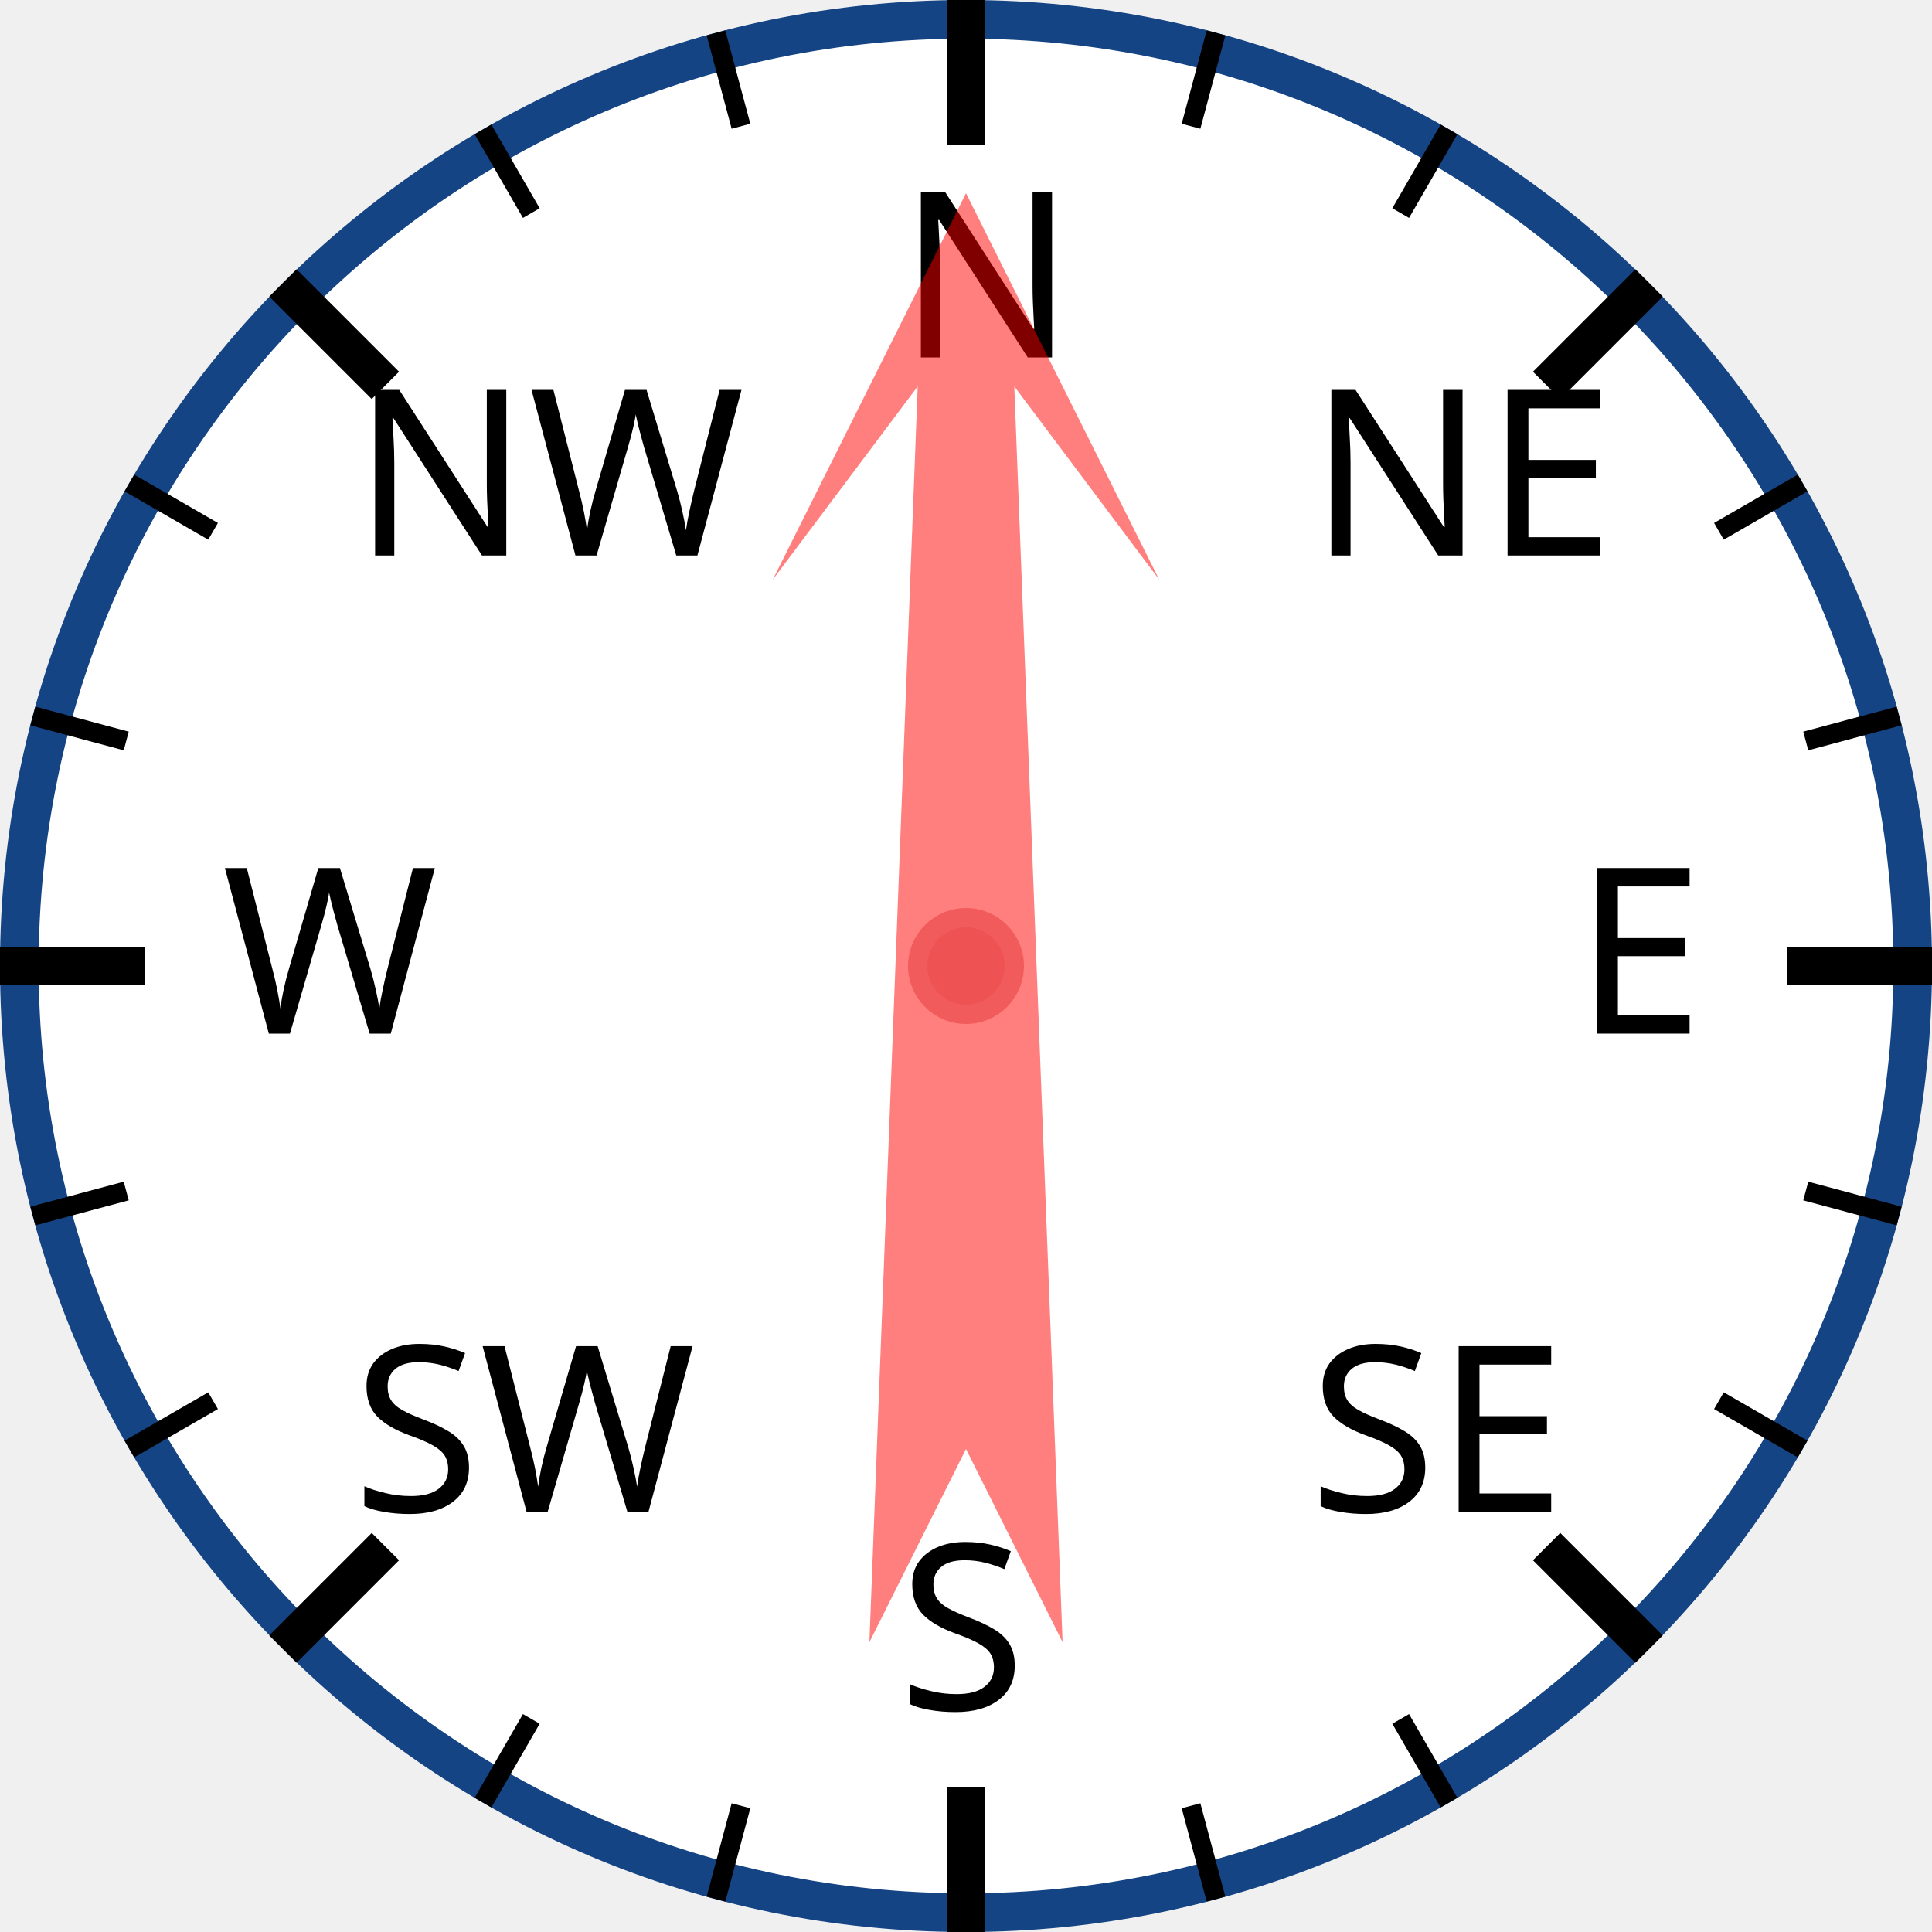
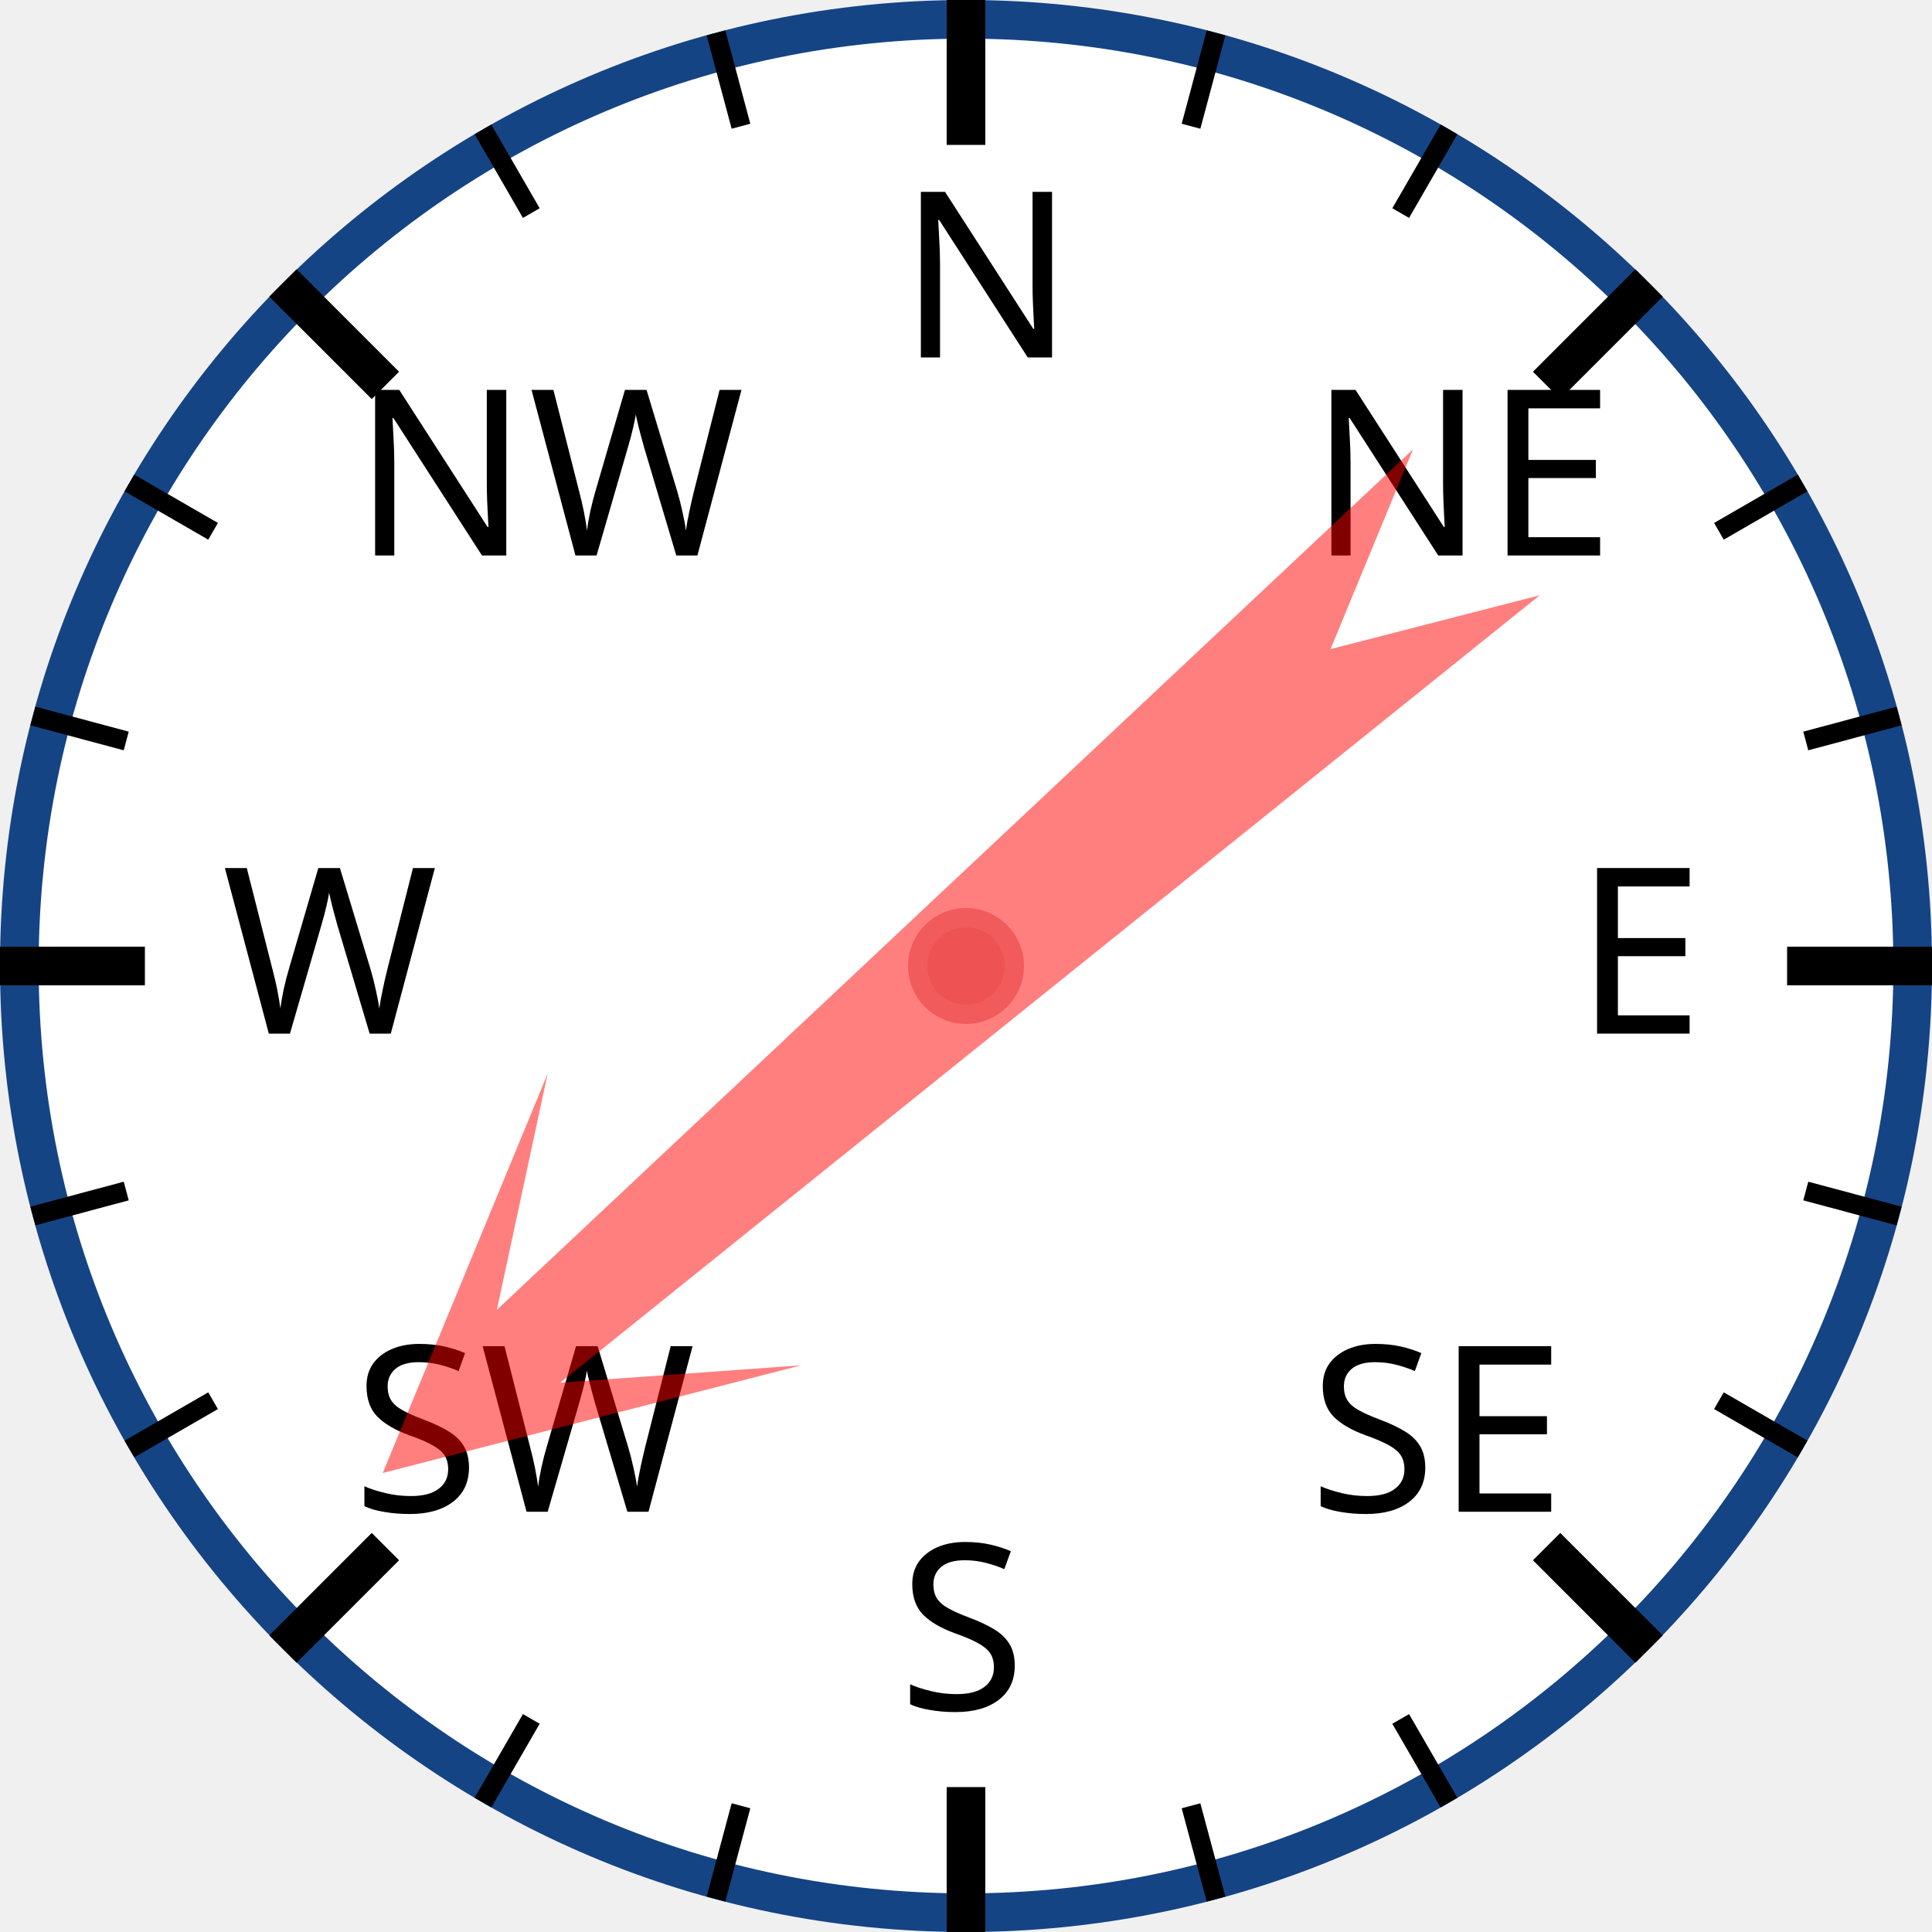
<svg xmlns="http://www.w3.org/2000/svg" width="120px" height="120px" viewBox="0 0 200 200">
  <circle cx="100" cy="100" r="98" style="fill: white; stroke: #154485; stroke-width: 4;" />
  <text x="93.0" y="37.0" style="font-family: sans-serif; font-size: 18pt;">N</text>
  <line x1="100.0" y1="0.0" x2="100.0" y2="15.0" style="stroke: black; stroke-width: 4;" />
  <line x1="74.118" y1="3.407" x2="76.706" y2="13.067" style="stroke: black; stroke-width: 2;" />
  <line x1="50" y1="13.397" x2="55" y2="22.058" style="stroke: black; stroke-width: 2;" />
  <text x="36.503" y="57.503" style="font-family: sans-serif; font-size: 18pt;">NW</text>
  <line x1="29.289" y1="29.289" x2="39.896" y2="39.896" style="stroke: black; stroke-width: 4;" />
  <line x1="13.397" y1="50" x2="22.058" y2="55" style="stroke: black; stroke-width: 2;" />
  <line x1="3.407" y1="74.118" x2="13.067" y2="76.706" style="stroke: black; stroke-width: 2;" />
  <text x="23.0" y="107.0" style="font-family: sans-serif; font-size: 18pt;">W</text>
  <line x1="0.0" y1="100.0" x2="15.0" y2="100.0" style="stroke: black; stroke-width: 4;" />
  <line x1="3.407" y1="125.882" x2="13.067" y2="123.294" style="stroke: black; stroke-width: 2;" />
  <line x1="13.397" y1="150" x2="22.058" y2="145" style="stroke: black; stroke-width: 2;" />
  <text x="36.503" y="156.497" style="font-family: sans-serif; font-size: 18pt;">SW</text>
  <line x1="29.289" y1="170.711" x2="39.896" y2="160.104" style="stroke: black; stroke-width: 4;" />
  <line x1="50" y1="186.603" x2="55" y2="177.942" style="stroke: black; stroke-width: 2;" />
  <line x1="74.118" y1="196.593" x2="76.706" y2="186.933" style="stroke: black; stroke-width: 2;" />
  <text x="93" y="177.0" style="font-family: sans-serif; font-size: 18pt;">S</text>
  <line x1="100" y1="200.0" x2="100" y2="185.0" style="stroke: black; stroke-width: 4;" />
  <line x1="125.882" y1="196.593" x2="123.294" y2="186.933" style="stroke: black; stroke-width: 2;" />
  <line x1="150.0" y1="186.603" x2="145.0" y2="177.942" style="stroke: black; stroke-width: 2;" />
  <text x="135.497" y="156.497" style="font-family: sans-serif; font-size: 18pt;">SE</text>
  <line x1="170.711" y1="170.711" x2="160.104" y2="160.104" style="stroke: black; stroke-width: 4;" />
  <line x1="186.603" y1="150" x2="177.942" y2="145" style="stroke: black; stroke-width: 2;" />
  <line x1="196.593" y1="125.882" x2="186.933" y2="123.294" style="stroke: black; stroke-width: 2;" />
  <text x="163.0" y="107" style="font-family: sans-serif; font-size: 18pt;">E</text>
  <line x1="200.0" y1="100" x2="185.0" y2="100" style="stroke: black; stroke-width: 4;" />
  <line x1="196.593" y1="74.118" x2="186.933" y2="76.706" style="stroke: black; stroke-width: 2;" />
  <line x1="186.603" y1="50" x2="177.942" y2="55" style="stroke: black; stroke-width: 2;" />
  <text x="135.497" y="57.503" style="font-family: sans-serif; font-size: 18pt;">NE</text>
  <line x1="170.711" y1="29.289" x2="160.104" y2="39.896" style="stroke: black; stroke-width: 4;" />
  <line x1="150" y1="13.397" x2="145" y2="22.058" style="stroke: black; stroke-width: 2;" />
  <line x1="125.882" y1="3.407" x2="123.294" y2="13.067" style="stroke: black; stroke-width: 2;" />
-   <polygon points="100 20 120 60 105 40 110 170 100 150 90 170 95 40 80 60" style="fill: red; fill-opacity: 0.5;" transform="rotate(0,100,100)" />
+   <polygon points="100 20 120 60 105 40 110 170 100 150 90 170 95 40 80 60" style="fill: red; fill-opacity: 0.5;" transform="rotate(229,100,100)" />
  <circle cx="100" cy="100" r="5" style="fill: #EE5252; stroke: #F25B5B; stroke-width: 2;" />
</svg>
